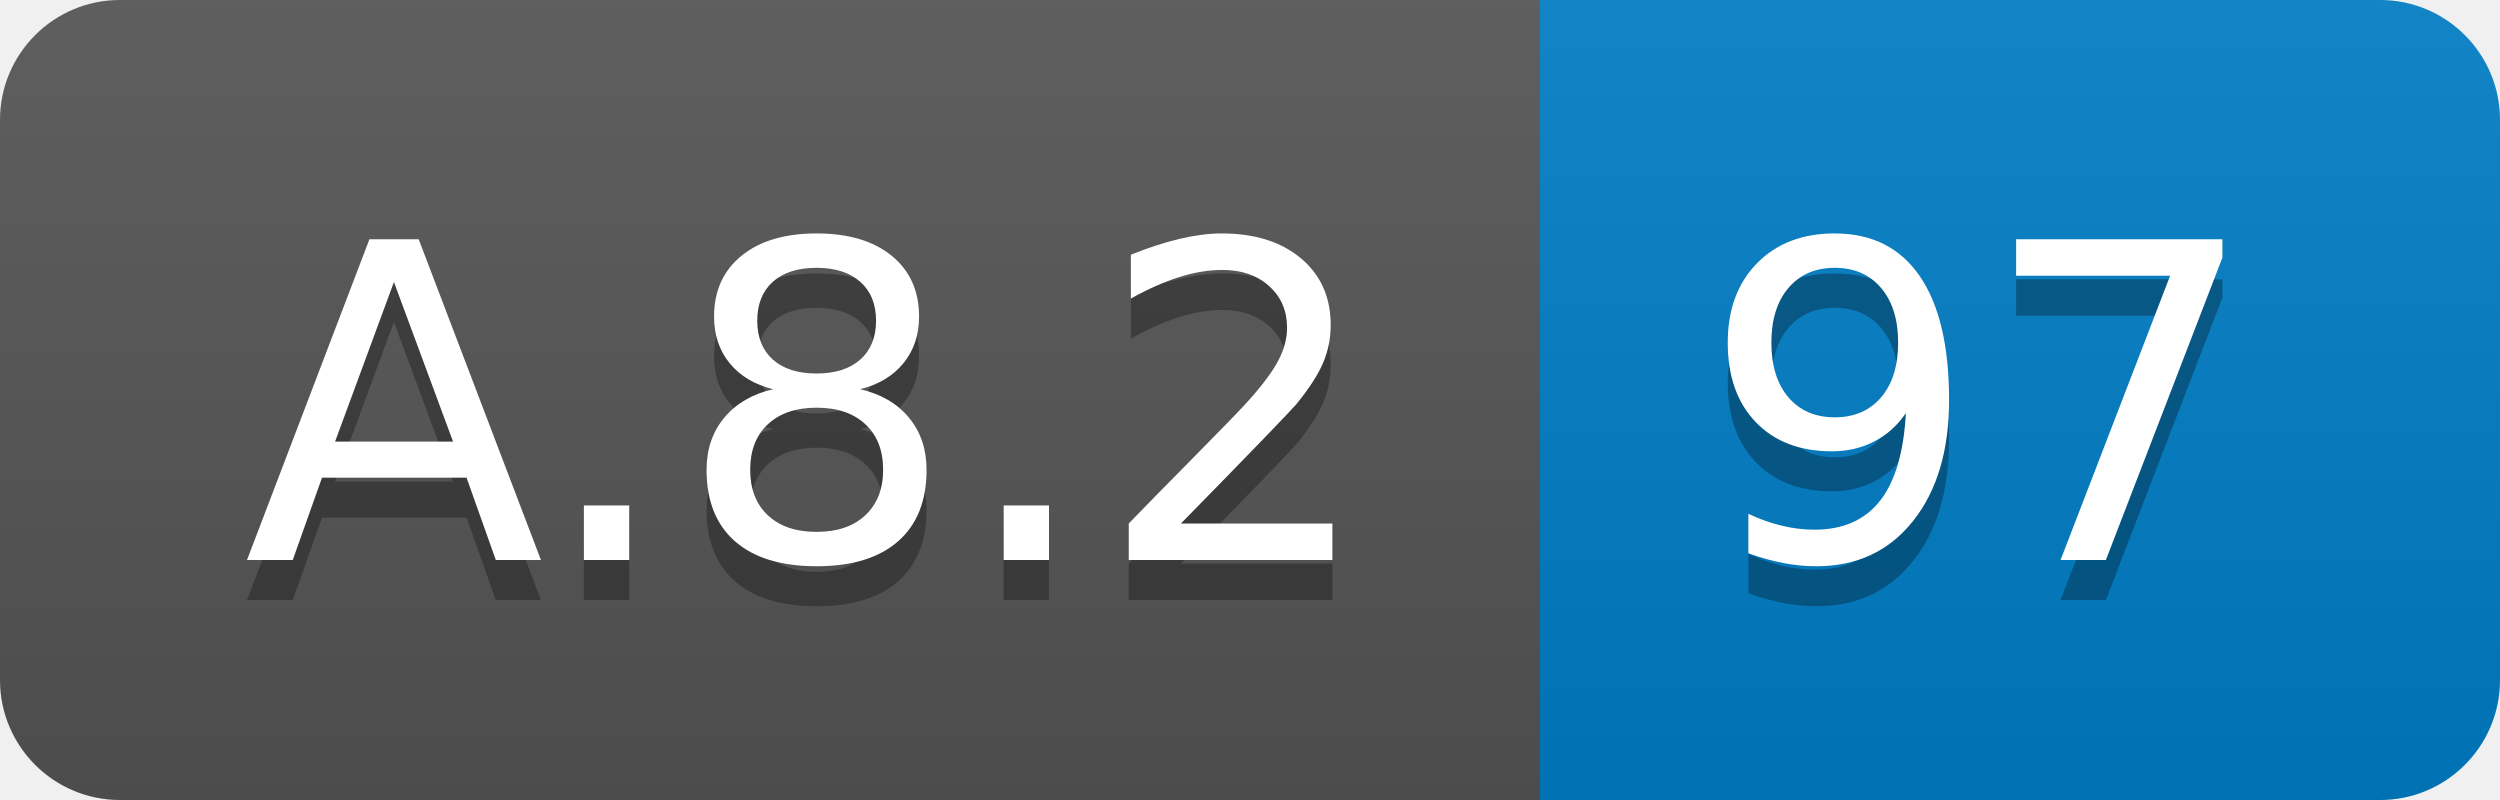
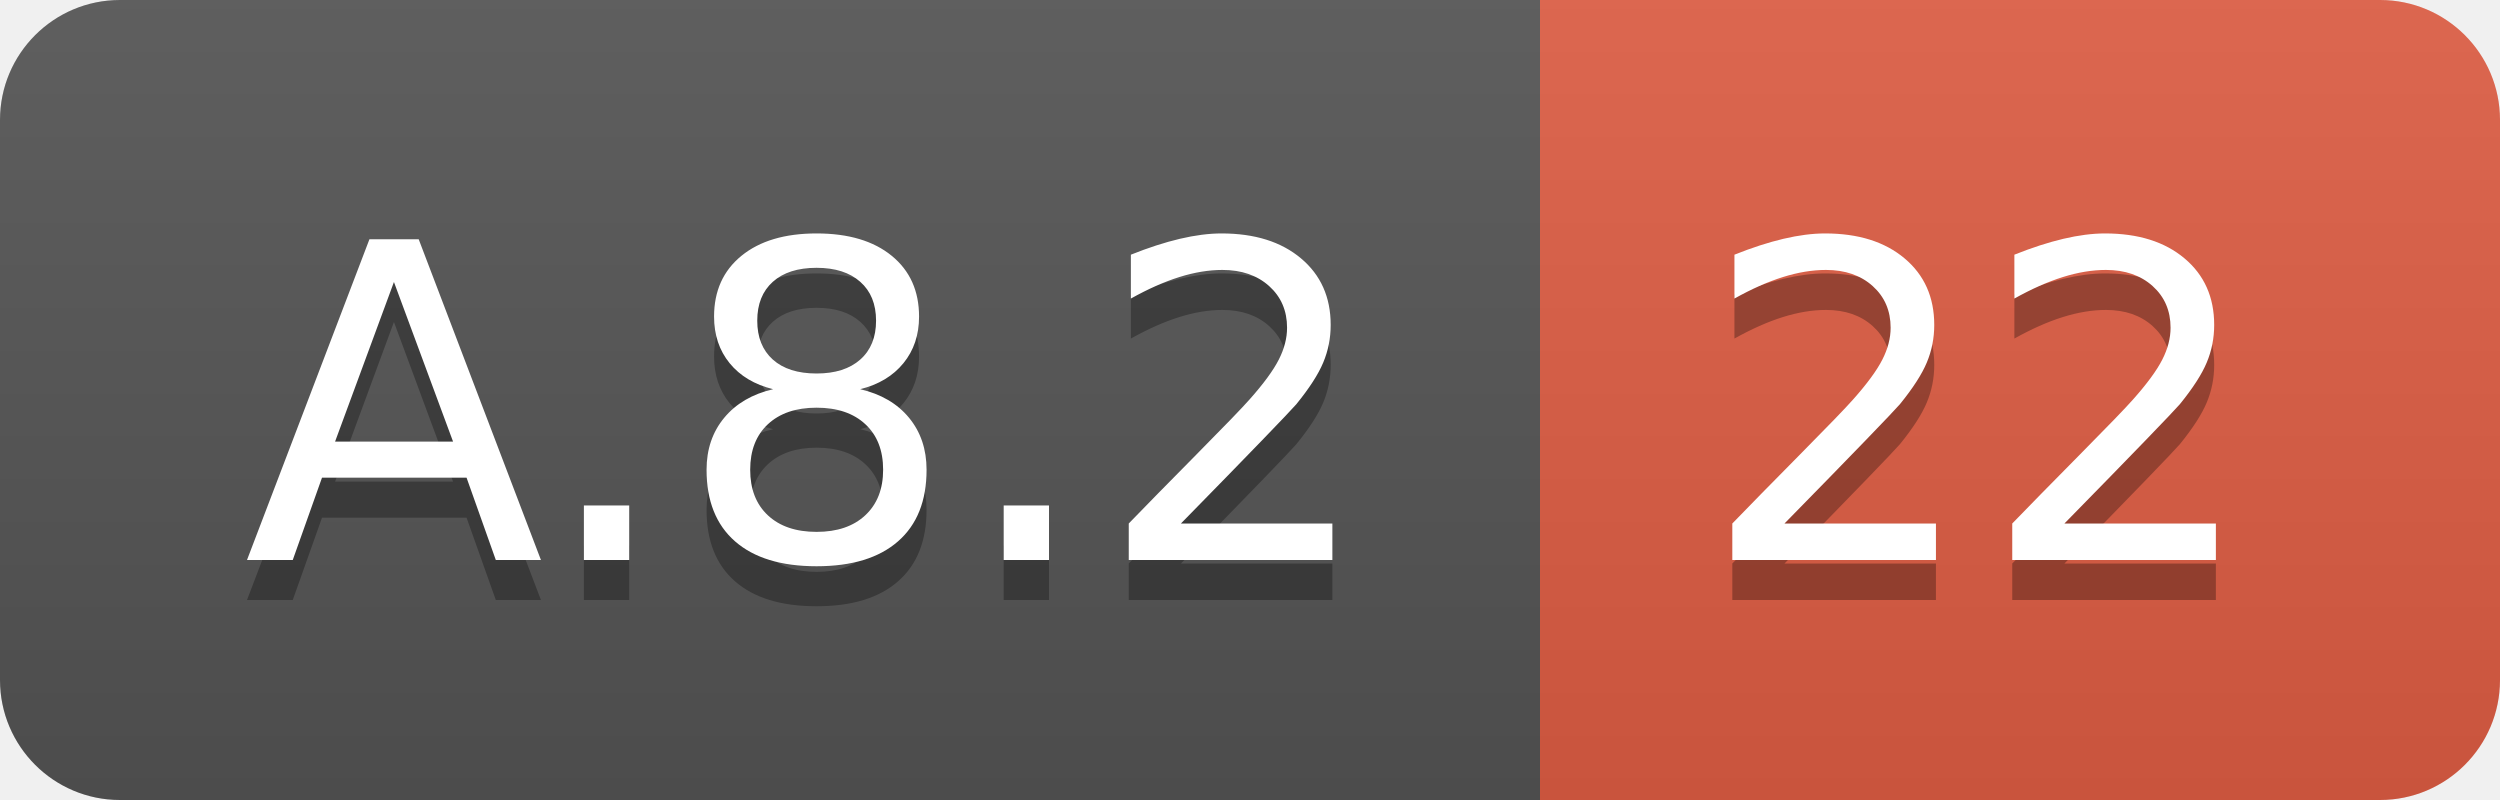
<svg xmlns="http://www.w3.org/2000/svg" width="62.5" height="20">
  <linearGradient id="smooth" x2="0" y2="100%">
    <stop offset="0" stop-color="#bbb" stop-opacity=".1" />
    <stop offset="1" stop-opacity=".1" />
  </linearGradient>
  <clipPath id="round">
    <rect width="62.5" height="20" rx="3" fill="#fff" />
  </clipPath>
  <g clip-path="url(#round)">
    <rect width="38.5" height="20" fill="#555" />
-     <rect x="38.5" width="24.0" height="20" fill="#007ec6" />
+     <rect x="38.5" width="24.0" height="20" fill="#e05d44" />
    <rect width="62.5" height="20" fill="url(#smooth)" />
  </g>
  <g fill="#fff" text-anchor="middle" font-family="DejaVu Sans,Verdana,Geneva,sans-serif" font-size="110">
    <text x="202.5" y="150" fill="#010101" fill-opacity=".3" transform="scale(0.1)" textLength="285.0" lengthAdjust="spacing">A.8.2</text>
    <text x="202.5" y="140" transform="scale(0.1)" textLength="285.0" lengthAdjust="spacing">A.8.2</text>
-     <text x="495.0" y="150" fill="#010101" fill-opacity=".3" transform="scale(0.1)" textLength="140.0" lengthAdjust="spacing">97</text>
-     <text x="495.0" y="140" transform="scale(0.1)" textLength="140.0" lengthAdjust="spacing">97</text>
+     <text x="495.0" y="150" fill="#010101" fill-opacity=".3" transform="scale(0.1)" textLength="140.0" lengthAdjust="spacing">22</text>
+     <text x="495.0" y="140" transform="scale(0.1)" textLength="140.0" lengthAdjust="spacing">22</text>
  </g>
</svg>
